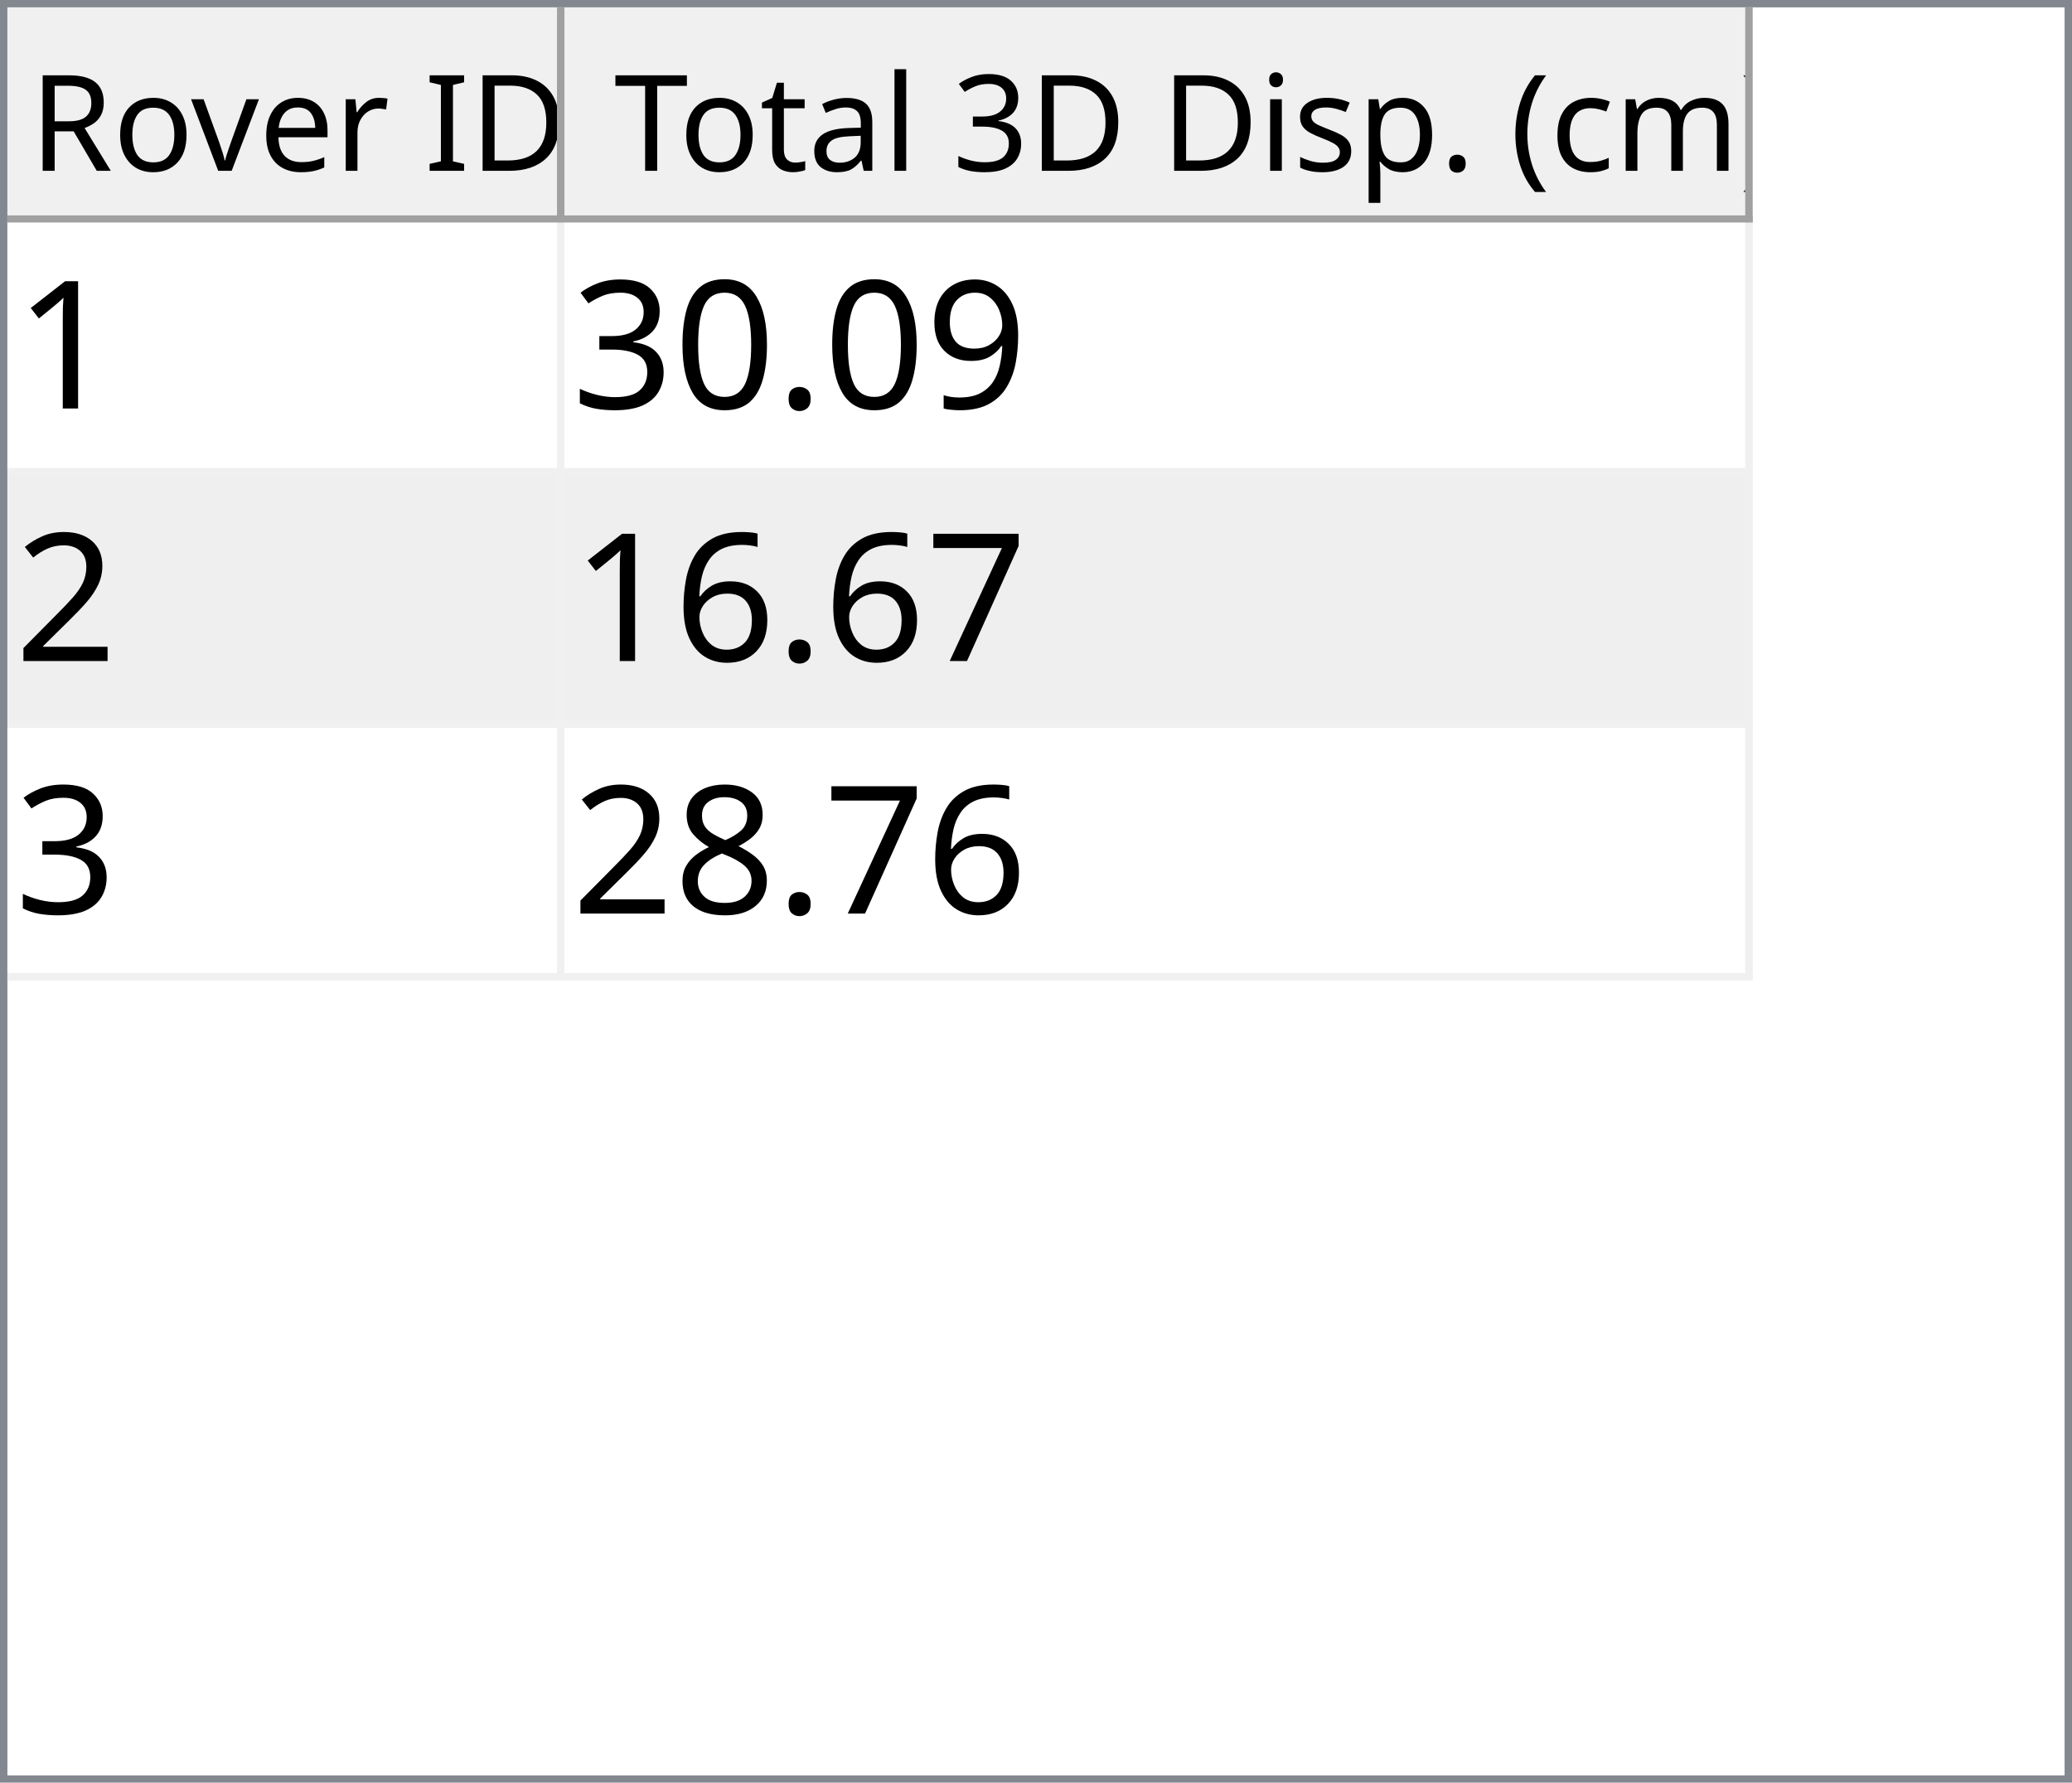
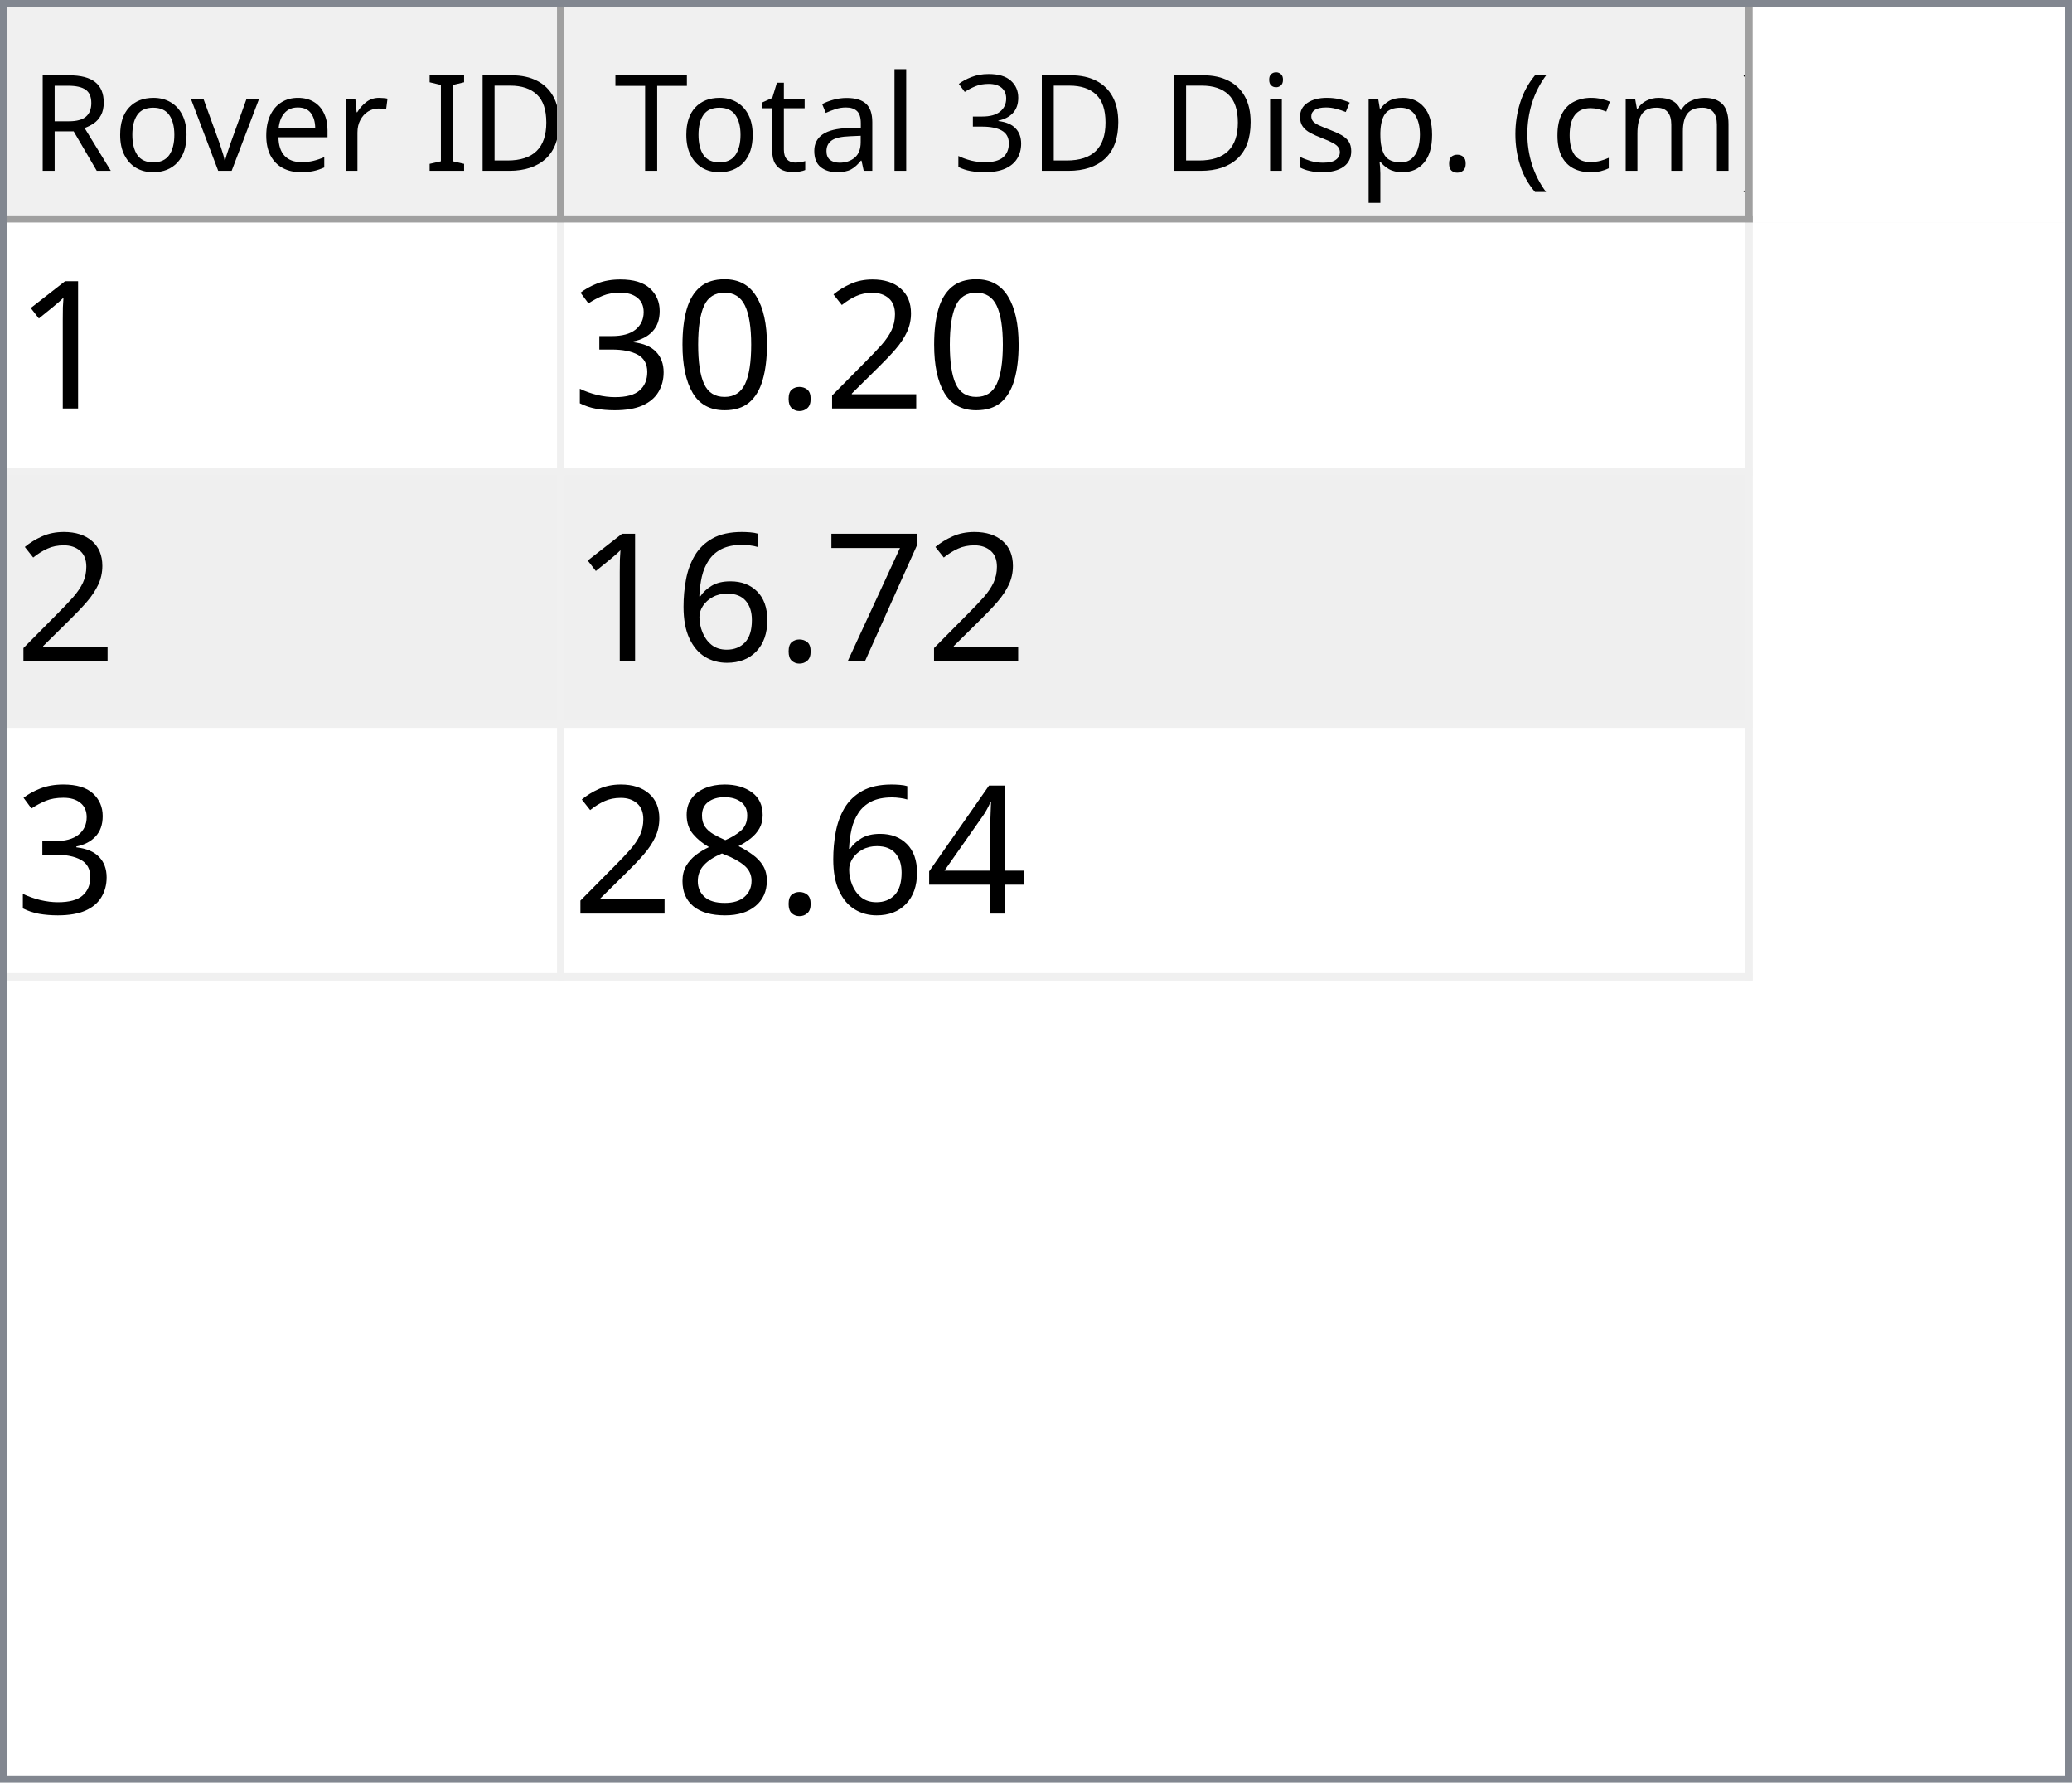
<svg xmlns="http://www.w3.org/2000/svg" style="fill-opacity:1; color-rendering:auto; color-interpolation:auto; text-rendering:auto; stroke:black; stroke-linecap:square; stroke-miterlimit:10; shape-rendering:auto; stroke-opacity:1; fill:black; stroke-dasharray:none; font-weight:normal; stroke-width:1; font-family:'Dialog'; font-style:normal; stroke-linejoin:miter; font-size:12px; stroke-dashoffset:0; image-rendering:auto;" width="279" height="240">
  <defs id="genericDefs" />
  <g>
    <defs id="defs1">
      <clipPath clipPathUnits="userSpaceOnUse" id="clipPath1">
        <path d="M0 0 L279 0 L279 240 L0 240 L0 0 Z" />
      </clipPath>
      <clipPath clipPathUnits="userSpaceOnUse" id="clipPath2">
        <path d="M0 0 L0 240 L279 240 L279 0 Z" />
      </clipPath>
      <clipPath clipPathUnits="userSpaceOnUse" id="clipPath3">
        <path d="M0 0 L0 29 L277 29 L277 0 Z" />
      </clipPath>
      <clipPath clipPathUnits="userSpaceOnUse" id="clipPath4">
        <path d="M0 0 L0 29 L75 29 L75 0 Z" />
      </clipPath>
      <clipPath clipPathUnits="userSpaceOnUse" id="clipPath5">
        <path d="M1 1 L1 28 L74 28 L74 1 Z" />
      </clipPath>
      <clipPath clipPathUnits="userSpaceOnUse" id="clipPath6">
        <path d="M0 0 L0 27 L73 27 L73 0 Z" />
      </clipPath>
      <clipPath clipPathUnits="userSpaceOnUse" id="clipPath7">
        <path d="M-0.5 -0.5 L-0.5 28.5 L74.5 28.5 L74.5 -0.5 Z" />
      </clipPath>
      <clipPath clipPathUnits="userSpaceOnUse" id="clipPath8">
        <path d="M0 0 L0 29 L160 29 L160 0 Z" />
      </clipPath>
      <clipPath clipPathUnits="userSpaceOnUse" id="clipPath9">
        <path d="M1 1 L1 28 L159 28 L159 1 Z" />
      </clipPath>
      <clipPath clipPathUnits="userSpaceOnUse" id="clipPath10">
        <path d="M0 0 L0 27 L158 27 L158 0 Z" />
      </clipPath>
      <clipPath clipPathUnits="userSpaceOnUse" id="clipPath11">
        <path d="M-0.5 -0.5 L-0.5 28.5 L159.5 28.5 L159.5 -0.5 Z" />
      </clipPath>
      <clipPath clipPathUnits="userSpaceOnUse" id="clipPath12">
        <path d="M0 0 L0 209 L277 209 L277 0 Z" />
      </clipPath>
      <clipPath clipPathUnits="userSpaceOnUse" id="clipPath13">
        <path d="M0 0 L0 102 L235 102 L235 0 Z" />
      </clipPath>
      <clipPath clipPathUnits="userSpaceOnUse" id="clipPath14">
        <path d="M-0.5 -0.5 L-0.5 101.5 L234.5 101.5 L234.5 -0.5 Z" />
      </clipPath>
      <clipPath clipPathUnits="userSpaceOnUse" id="clipPath15">
        <path d="M0 0 L0 33 L74 33 L74 0 Z" />
      </clipPath>
      <clipPath clipPathUnits="userSpaceOnUse" id="clipPath16">
        <path d="M0 0 L0 33 L159 33 L159 0 Z" />
      </clipPath>
      <font horiz-adv-x="64.551" id="font1">
        <font-face ascent="107.91" descent="25.098" units-per-em="100" style="font-style:normal; font-family:Segoe UI; font-weight:normal;" />
        <missing-glyph horiz-adv-x="64.551" d="M8.109 0 L8.109 68.266 L56.453 68.266 L56.453 0 L8.109 0 ZM15.328 7.234 L49.219 7.234 L49.219 61.031 L15.328 61.031 L15.328 7.234 Z" />
        <glyph unicode="D" horiz-adv-x="70.117" d="M9.188 0 L9.188 70.016 L28.516 70.016 Q65.531 70.016 65.531 35.891 Q65.531 19.672 55.25 9.836 Q44.969 0 27.734 0 L9.188 0 ZM17.391 62.594 L17.391 7.422 L27.828 7.422 Q41.609 7.422 49.273 14.797 Q56.938 22.172 56.938 35.688 Q56.938 62.594 28.328 62.594 L17.391 62.594 Z" />
        <glyph unicode="I" horiz-adv-x="26.611" d="M17.391 0 L9.188 0 L9.188 70.016 L17.391 70.016 L17.391 0 Z" />
        <glyph unicode=" " horiz-adv-x="27.393" d="" />
        <glyph unicode="r" horiz-adv-x="34.766" d="M34.188 41.891 Q32.078 43.5 28.125 43.5 Q23 43.5 19.555 38.672 Q16.109 33.844 16.109 25.484 L16.109 0 L8.109 0 L8.109 50 L16.109 50 L16.109 39.703 L16.312 39.703 Q18.016 44.969 21.531 47.922 Q25.047 50.875 29.391 50.875 Q32.516 50.875 34.188 50.203 L34.188 41.891 Z" />
        <glyph unicode="e" horiz-adv-x="52.295" d="M48.297 23 L12.984 23 Q13.188 14.656 17.484 10.109 Q21.781 5.562 29.297 5.562 Q37.75 5.562 44.828 11.141 L44.828 3.609 Q38.234 -1.172 27.391 -1.172 Q16.797 -1.172 10.742 5.641 Q4.688 12.453 4.688 24.812 Q4.688 36.469 11.305 43.82 Q17.922 51.172 27.734 51.172 Q37.547 51.172 42.922 44.828 Q48.297 38.484 48.297 27.203 L48.297 23 ZM40.094 29.781 Q40.047 36.719 36.75 40.578 Q33.453 44.438 27.594 44.438 Q21.922 44.438 17.969 40.383 Q14.016 36.328 13.094 29.781 L40.094 29.781 Z" />
        <glyph unicode="v" horiz-adv-x="47.9" d="M47.406 50 L27.484 0 L19.625 0 L0.688 50 L9.469 50 L22.172 13.672 Q23.578 9.672 23.922 6.688 L24.125 6.688 Q24.609 10.453 25.688 13.484 L38.969 50 L47.406 50 Z" />
        <glyph unicode="o" horiz-adv-x="58.594" d="M29 -1.172 Q17.922 -1.172 11.305 5.836 Q4.688 12.844 4.688 24.422 Q4.688 37.016 11.57 44.094 Q18.453 51.172 30.172 51.172 Q41.359 51.172 47.633 44.289 Q53.906 37.406 53.906 25.203 Q53.906 13.234 47.141 6.031 Q40.375 -1.172 29 -1.172 ZM29.594 44.438 Q21.875 44.438 17.383 39.188 Q12.891 33.938 12.891 24.703 Q12.891 15.828 17.43 10.695 Q21.969 5.562 29.594 5.562 Q37.359 5.562 41.531 10.594 Q45.703 15.625 45.703 24.906 Q45.703 34.281 41.531 39.359 Q37.359 44.438 29.594 44.438 Z" />
        <glyph unicode="R" horiz-adv-x="59.814" d="M59.375 0 L49.609 0 L37.891 19.625 Q36.281 22.359 34.766 24.289 Q33.25 26.219 31.664 27.438 Q30.078 28.656 28.25 29.219 Q26.422 29.781 24.125 29.781 L17.391 29.781 L17.391 0 L9.188 0 L9.188 70.016 L30.078 70.016 Q34.672 70.016 38.555 68.867 Q42.438 67.719 45.289 65.375 Q48.141 63.031 49.758 59.547 Q51.375 56.062 51.375 51.375 Q51.375 47.703 50.273 44.656 Q49.172 41.609 47.148 39.211 Q45.125 36.812 42.266 35.133 Q39.406 33.453 35.844 32.516 L35.844 32.328 Q37.594 31.547 38.891 30.547 Q40.188 29.547 41.359 28.18 Q42.531 26.812 43.68 25.078 Q44.828 23.344 46.234 21.047 L59.375 0 ZM17.391 62.594 L17.391 37.203 L28.516 37.203 Q31.594 37.203 34.203 38.133 Q36.812 39.062 38.719 40.797 Q40.625 42.531 41.703 45.047 Q42.781 47.562 42.781 50.688 Q42.781 56.297 39.141 59.445 Q35.5 62.594 28.609 62.594 L17.391 62.594 Z" />
        <glyph unicode=")" horiz-adv-x="30.176" d="M8.297 -15.922 L1.172 -15.922 Q16.406 2.344 16.406 26.812 Q16.406 51.469 1.078 70.016 L8.297 70.016 Q23.531 52.156 23.531 26.703 Q23.531 1.375 8.297 -15.922 Z" />
        <glyph unicode="m" horiz-adv-x="86.133" d="M79.109 0 L71.094 0 L71.094 28.719 Q71.094 37.016 68.531 40.727 Q65.969 44.438 59.906 44.438 Q54.781 44.438 51.195 39.75 Q47.609 35.062 47.609 28.516 L47.609 0 L39.594 0 L39.594 29.688 Q39.594 44.438 28.219 44.438 Q22.953 44.438 19.531 40.016 Q16.109 35.594 16.109 28.516 L16.109 0 L8.109 0 L8.109 50 L16.109 50 L16.109 42.094 L16.312 42.094 Q21.625 51.172 31.844 51.172 Q36.969 51.172 40.773 48.312 Q44.578 45.453 46 40.828 Q51.562 51.172 62.594 51.172 Q79.109 51.172 79.109 30.812 L79.109 0 Z" />
        <glyph unicode="c" horiz-adv-x="46.191" d="M42.188 2.297 Q36.422 -1.172 28.516 -1.172 Q17.828 -1.172 11.258 5.789 Q4.688 12.75 4.688 23.828 Q4.688 36.188 11.766 43.68 Q18.844 51.172 30.672 51.172 Q37.25 51.172 42.281 48.734 L42.281 40.531 Q36.719 44.438 30.375 44.438 Q22.703 44.438 17.797 38.945 Q12.891 33.453 12.891 24.516 Q12.891 15.719 17.508 10.641 Q22.125 5.562 29.891 5.562 Q36.422 5.562 42.188 9.906 L42.188 2.297 Z" />
        <glyph unicode="(" horiz-adv-x="30.176" d="M29.109 -15.922 L21.969 -15.922 Q6.844 1.375 6.844 26.703 Q6.844 52.156 21.969 70.016 L29.203 70.016 Q13.875 51.469 13.875 26.812 Q13.875 2.344 29.109 -15.922 Z" />
        <glyph unicode="." horiz-adv-x="21.68" d="M10.891 -1.078 Q8.641 -1.078 7.055 0.539 Q5.469 2.156 5.469 4.391 Q5.469 6.641 7.055 8.273 Q8.641 9.906 10.891 9.906 Q13.188 9.906 14.797 8.273 Q16.406 6.641 16.406 4.391 Q16.406 2.156 14.797 0.539 Q13.188 -1.078 10.891 -1.078 Z" />
        <glyph unicode="p" horiz-adv-x="58.789" d="M16.312 7.234 L16.109 7.234 L16.109 -23 L8.109 -23 L8.109 50 L16.109 50 L16.109 41.219 L16.312 41.219 Q22.219 51.172 33.594 51.172 Q43.266 51.172 48.688 44.461 Q54.109 37.75 54.109 26.469 Q54.109 13.922 48 6.375 Q41.891 -1.172 31.297 -1.172 Q21.578 -1.172 16.312 7.234 ZM16.109 27.391 L16.109 20.406 Q16.109 14.203 20.141 9.883 Q24.172 5.562 30.375 5.562 Q37.641 5.562 41.773 11.133 Q45.906 16.703 45.906 26.609 Q45.906 34.969 42.047 39.703 Q38.188 44.438 31.594 44.438 Q24.609 44.438 20.359 39.578 Q16.109 34.719 16.109 27.391 Z" />
        <glyph unicode="s" horiz-adv-x="42.432" d="M5.078 1.812 L5.078 10.406 Q11.625 5.562 19.484 5.562 Q30.031 5.562 30.031 12.594 Q30.031 14.594 29.125 15.992 Q28.219 17.391 26.68 18.461 Q25.141 19.531 23.07 20.383 Q21 21.234 18.609 22.172 Q15.281 23.484 12.766 24.828 Q10.25 26.172 8.57 27.859 Q6.891 29.547 6.031 31.695 Q5.172 33.844 5.172 36.719 Q5.172 40.234 6.789 42.945 Q8.406 45.656 11.086 47.484 Q13.766 49.312 17.211 50.242 Q20.656 51.172 24.312 51.172 Q30.812 51.172 35.938 48.922 L35.938 40.828 Q30.422 44.438 23.25 44.438 Q21 44.438 19.195 43.922 Q17.391 43.406 16.094 42.477 Q14.797 41.547 14.086 40.258 Q13.375 38.969 13.375 37.406 Q13.375 35.453 14.086 34.133 Q14.797 32.812 16.164 31.789 Q17.531 30.766 19.484 29.938 Q21.438 29.109 23.922 28.125 Q27.25 26.859 29.883 25.516 Q32.516 24.172 34.375 22.484 Q36.234 20.797 37.234 18.602 Q38.234 16.406 38.234 13.375 Q38.234 9.672 36.602 6.938 Q34.969 4.203 32.234 2.398 Q29.5 0.594 25.93 -0.289 Q22.359 -1.172 18.453 -1.172 Q10.75 -1.172 5.078 1.812 Z" />
        <glyph unicode="i" horiz-adv-x="24.219" d="M12.203 62.703 Q10.062 62.703 8.547 64.164 Q7.031 65.625 7.031 67.875 Q7.031 70.125 8.547 71.609 Q10.062 73.094 12.203 73.094 Q14.406 73.094 15.945 71.609 Q17.484 70.125 17.484 67.875 Q17.484 65.719 15.945 64.211 Q14.406 62.703 12.203 62.703 ZM16.109 0 L8.109 0 L8.109 50 L16.109 50 L16.109 0 Z" />
        <glyph unicode="3" horiz-adv-x="53.906" d="M46.531 19.828 Q46.531 15.094 44.75 11.211 Q42.969 7.328 39.719 4.57 Q36.469 1.812 31.93 0.297 Q27.391 -1.219 21.922 -1.219 Q11.922 -1.219 6 2.594 L6 11.188 Q13.094 5.609 22.219 5.609 Q25.875 5.609 28.828 6.539 Q31.781 7.469 33.906 9.227 Q36.031 10.984 37.18 13.477 Q38.328 15.969 38.328 19.094 Q38.328 32.812 18.797 32.812 L12.984 32.812 L12.984 39.594 L18.5 39.594 Q35.797 39.594 35.797 52.484 Q35.797 64.406 22.609 64.406 Q15.188 64.406 8.688 59.422 L8.688 67.188 Q15.375 71.188 24.609 71.188 Q29 71.188 32.57 69.969 Q36.141 68.75 38.68 66.555 Q41.219 64.359 42.609 61.281 Q44 58.203 44 54.5 Q44 40.672 30.031 36.719 L30.031 36.531 Q33.594 36.141 36.625 34.797 Q39.656 33.453 41.852 31.305 Q44.047 29.156 45.289 26.25 Q46.531 23.344 46.531 19.828 Z" />
        <glyph unicode="l" horiz-adv-x="24.219" d="M16.109 0 L8.109 0 L8.109 74.031 L16.109 74.031 L16.109 0 Z" />
        <glyph unicode="a" horiz-adv-x="50.879" d="M43.891 0 L35.891 0 L35.891 7.812 L35.688 7.812 Q30.469 -1.172 20.312 -1.172 Q12.844 -1.172 8.617 2.781 Q4.391 6.734 4.391 13.281 Q4.391 27.297 20.906 29.594 L35.891 31.688 Q35.891 44.438 25.594 44.438 Q16.547 44.438 9.281 38.281 L9.281 46.484 Q16.656 51.172 26.266 51.172 Q43.891 51.172 43.891 32.516 L43.891 0 ZM35.891 25.297 L23.828 23.641 Q18.266 22.859 15.43 20.875 Q12.594 18.891 12.594 13.875 Q12.594 10.203 15.211 7.883 Q17.828 5.562 22.172 5.562 Q28.125 5.562 32.008 9.742 Q35.891 13.922 35.891 20.312 L35.891 25.297 Z" />
        <glyph unicode="t" horiz-adv-x="33.887" d="M31.297 0.484 Q28.469 -1.078 23.828 -1.078 Q10.688 -1.078 10.688 13.578 L10.688 43.172 L2.094 43.172 L2.094 50 L10.688 50 L10.688 62.203 L18.703 64.797 L18.703 50 L31.297 50 L31.297 43.172 L18.703 43.172 L18.703 14.984 Q18.703 9.969 20.414 7.82 Q22.125 5.672 26.078 5.672 Q29.109 5.672 31.297 7.328 L31.297 0.484 Z" />
        <glyph unicode="T" horiz-adv-x="52.393" d="M50.594 62.594 L30.375 62.594 L30.375 0 L22.172 0 L22.172 62.594 L2 62.594 L2 70.016 L50.594 70.016 L50.594 62.594 Z" />
      </font>
      <font horiz-adv-x="75.0" id="font2">
        <font-face ascent="100.537" descent="21.973" units-per-em="100" style="font-style:normal; font-family:sans-serif; font-weight:normal;" />
        <missing-glyph horiz-adv-x="75.0" d="M12.5 0 L12.5 62.5 L62.5 62.5 L62.5 0 L12.5 0 ZM14.062 1.562 L60.938 1.562 L60.938 60.938 L14.062 60.938 L14.062 1.562 Z" />
        <glyph unicode="1" horiz-adv-x="55.615" d="M37.25 0 L28.469 0 L28.469 56 Q25.297 52.984 20.141 49.953 Q14.984 46.922 10.891 45.406 L10.891 53.906 Q18.266 57.375 23.781 62.305 Q29.297 67.234 31.594 71.875 L37.25 71.875 L37.25 0 Z" />
-         <glyph unicode="9" horiz-adv-x="55.615" d="M5.469 16.547 L13.922 17.328 Q14.984 11.375 18.016 8.688 Q21.047 6 25.781 6 Q29.828 6 32.883 7.859 Q35.938 9.719 37.891 12.82 Q39.844 15.922 41.164 21.195 Q42.484 26.469 42.484 31.938 Q42.484 32.516 42.438 33.688 Q39.797 29.5 35.234 26.883 Q30.672 24.266 25.344 24.266 Q16.453 24.266 10.305 30.711 Q4.156 37.156 4.156 47.703 Q4.156 58.594 10.578 65.234 Q17 71.875 26.656 71.875 Q33.641 71.875 39.43 68.117 Q45.219 64.359 48.219 57.398 Q51.219 50.438 51.219 37.25 Q51.219 23.531 48.242 15.406 Q45.266 7.281 39.383 3.031 Q33.5 -1.219 25.594 -1.219 Q17.188 -1.219 11.867 3.445 Q6.547 8.109 5.469 16.547 ZM41.453 48.141 Q41.453 55.719 37.43 60.156 Q33.406 64.594 27.734 64.594 Q21.875 64.594 17.531 59.812 Q13.188 55.031 13.188 47.406 Q13.188 40.578 17.312 36.305 Q21.438 32.031 27.484 32.031 Q33.594 32.031 37.523 36.305 Q41.453 40.578 41.453 48.141 Z" />
+         <glyph unicode="2" horiz-adv-x="55.615" d="M50.344 8.453 L50.344 0 L3.031 0 Q2.938 3.172 4.047 6.109 Q5.859 10.938 9.836 15.625 Q13.812 20.312 21.344 26.469 Q33.016 36.031 37.117 41.625 Q41.219 47.219 41.219 52.203 Q41.219 57.422 37.477 61.008 Q33.734 64.594 27.734 64.594 Q21.391 64.594 17.578 60.789 Q13.766 56.984 13.719 50.25 L4.688 51.172 Q5.609 61.281 11.664 66.578 Q17.719 71.875 27.938 71.875 Q38.234 71.875 44.242 66.164 Q50.25 60.453 50.25 52 Q50.25 47.703 48.492 43.555 Q46.734 39.406 42.656 34.812 Q38.578 30.219 29.109 22.219 Q21.188 15.578 18.945 13.211 Q16.703 10.844 15.234 8.453 L50.344 8.453 Z" />
        <glyph unicode="." horiz-adv-x="27.783" d="M9.078 0 L9.078 10.016 L19.094 10.016 L19.094 0 L9.078 0 Z" />
        <glyph unicode="0" horiz-adv-x="55.615" d="M4.156 35.297 Q4.156 48 6.766 55.742 Q9.375 63.484 14.523 67.68 Q19.672 71.875 27.484 71.875 Q33.25 71.875 37.594 69.555 Q41.938 67.234 44.773 62.867 Q47.609 58.5 49.219 52.227 Q50.828 45.953 50.828 35.297 Q50.828 22.703 48.242 14.969 Q45.656 7.234 40.508 3.008 Q35.359 -1.219 27.484 -1.219 Q17.141 -1.219 11.234 6.203 Q4.156 15.141 4.156 35.297 ZM13.188 35.297 Q13.188 17.672 17.312 11.836 Q21.438 6 27.484 6 Q33.547 6 37.672 11.859 Q41.797 17.719 41.797 35.297 Q41.797 52.984 37.672 58.789 Q33.547 64.594 27.391 64.594 Q21.344 64.594 17.719 59.469 Q13.188 52.938 13.188 35.297 Z" />
        <glyph unicode="3" horiz-adv-x="55.615" d="M4.203 18.891 L12.984 20.062 Q14.5 12.594 18.141 9.297 Q21.781 6 27 6 Q33.203 6 37.477 10.297 Q41.75 14.594 41.75 20.953 Q41.75 27 37.797 30.93 Q33.844 34.859 27.734 34.859 Q25.25 34.859 21.531 33.891 L22.516 41.609 Q23.391 41.5 23.922 41.5 Q29.547 41.5 34.039 44.43 Q38.531 47.359 38.531 53.469 Q38.531 58.297 35.258 61.477 Q31.984 64.656 26.812 64.656 Q21.688 64.656 18.266 61.43 Q14.844 58.203 13.875 51.766 L5.078 53.328 Q6.688 62.156 12.398 67.016 Q18.109 71.875 26.609 71.875 Q32.469 71.875 37.398 69.359 Q42.328 66.844 44.945 62.5 Q47.562 58.156 47.562 53.266 Q47.562 48.641 45.07 44.828 Q42.578 41.016 37.703 38.766 Q44.047 37.312 47.562 32.695 Q51.078 28.078 51.078 21.141 Q51.078 11.766 44.242 5.25 Q37.406 -1.266 26.953 -1.266 Q17.531 -1.266 11.305 4.352 Q5.078 9.969 4.203 18.891 Z" />
-         <glyph unicode="2" horiz-adv-x="55.615" d="M50.344 8.453 L50.344 0 L3.031 0 Q2.938 3.172 4.047 6.109 Q5.859 10.938 9.836 15.625 Q13.812 20.312 21.344 26.469 Q33.016 36.031 37.117 41.625 Q41.219 47.219 41.219 52.203 Q41.219 57.422 37.477 61.008 Q33.734 64.594 27.734 64.594 Q21.391 64.594 17.578 60.789 Q13.766 56.984 13.719 50.25 L4.688 51.172 Q5.609 61.281 11.664 66.578 Q17.719 71.875 27.938 71.875 Q38.234 71.875 44.242 66.164 Q50.25 60.453 50.25 52 Q50.25 47.703 48.492 43.555 Q46.734 39.406 42.656 34.812 Q38.578 30.219 29.109 22.219 Q21.188 15.578 18.945 13.211 Q16.703 10.844 15.234 8.453 L50.344 8.453 Z" />
        <glyph unicode="7" horiz-adv-x="55.615" d="M4.734 62.203 L4.734 70.656 L51.078 70.656 L51.078 63.812 Q44.234 56.547 37.523 44.484 Q30.812 32.422 27.156 19.672 Q24.516 10.688 23.781 0 L14.75 0 Q14.891 8.453 18.062 20.414 Q21.234 32.375 27.172 43.484 Q33.109 54.594 39.797 62.203 L4.734 62.203 Z" />
        <glyph unicode="6" horiz-adv-x="55.615" d="M49.75 54.047 L41.016 53.375 Q39.844 58.547 37.703 60.891 Q34.125 64.656 28.906 64.656 Q24.703 64.656 21.531 62.312 Q17.391 59.281 14.992 53.469 Q12.594 47.656 12.5 36.922 Q15.672 41.75 20.266 44.094 Q24.859 46.438 29.891 46.438 Q38.672 46.438 44.852 39.969 Q51.031 33.5 51.031 23.25 Q51.031 16.5 48.125 10.719 Q45.219 4.938 40.141 1.859 Q35.062 -1.219 28.609 -1.219 Q17.625 -1.219 10.695 6.859 Q3.766 14.938 3.766 33.5 Q3.766 54.25 11.422 63.672 Q18.109 71.875 29.438 71.875 Q37.891 71.875 43.289 67.141 Q48.688 62.406 49.75 54.047 ZM13.875 23.188 Q13.875 18.656 15.797 14.508 Q17.719 10.359 21.188 8.18 Q24.656 6 28.469 6 Q34.031 6 38.039 10.492 Q42.047 14.984 42.047 22.703 Q42.047 30.125 38.086 34.398 Q34.125 38.672 28.125 38.672 Q22.172 38.672 18.023 34.398 Q13.875 30.125 13.875 23.188 Z" />
+         <glyph unicode="4" horiz-adv-x="55.615" d="M32.328 0 L32.328 17.141 L1.266 17.141 L1.266 25.203 L33.938 71.578 L41.109 71.578 L41.109 25.203 L50.781 25.203 L50.781 17.141 L41.109 17.141 L41.109 0 L32.328 0 ZM32.328 25.203 L32.328 57.469 L9.906 25.203 L32.328 25.203 Z" />
        <glyph unicode="8" horiz-adv-x="55.615" d="M17.672 38.812 Q12.203 40.828 9.57 44.539 Q6.938 48.25 6.938 53.422 Q6.938 61.234 12.555 66.555 Q18.172 71.875 27.484 71.875 Q36.859 71.875 42.578 66.43 Q48.297 60.984 48.297 53.172 Q48.297 48.188 45.68 44.508 Q43.062 40.828 37.75 38.812 Q44.344 36.672 47.781 31.883 Q51.219 27.094 51.219 20.453 Q51.219 11.281 44.727 5.031 Q38.234 -1.219 27.641 -1.219 Q17.047 -1.219 10.547 5.055 Q4.047 11.328 4.047 20.703 Q4.047 27.688 7.594 32.398 Q11.141 37.109 17.672 38.812 ZM15.922 53.719 Q15.922 48.641 19.195 45.414 Q22.469 42.188 27.688 42.188 Q32.766 42.188 36.016 45.383 Q39.266 48.578 39.266 53.219 Q39.266 58.062 35.914 61.359 Q32.562 64.656 27.594 64.656 Q22.562 64.656 19.242 61.43 Q15.922 58.203 15.922 53.719 ZM13.094 20.656 Q13.094 16.891 14.875 13.375 Q16.656 9.859 20.172 7.93 Q23.688 6 27.734 6 Q34.031 6 38.133 10.055 Q42.234 14.109 42.234 20.359 Q42.234 26.703 38.016 30.859 Q33.797 35.016 27.438 35.016 Q21.234 35.016 17.164 30.914 Q13.094 26.812 13.094 20.656 Z" />
      </font>
    </defs>
    <g style="fill:white; stroke:white;">
      <rect x="0" y="0" width="279" style="clip-path:url(#clipPath1); stroke:none;" height="240" />
    </g>
    <g style="fill:white; text-rendering:optimizeSpeed; color-rendering:optimizeSpeed; image-rendering:optimizeSpeed; shape-rendering:crispEdges; stroke:white; color-interpolation:sRGB;">
      <rect x="0" width="279" height="240" y="0" style="stroke:none;" />
      <path style="stroke:none;" d="M0 240 L279 240 L279 0 L0 0 Z" />
    </g>
    <g style="fill:rgb(240,240,240); font-size:18px; font-family:'Segoe UI'; stroke:rgb(240,240,240);">
      <rect x="0" y="0" width="279" style="clip-path:url(#clipPath2); stroke:none;" height="240" />
    </g>
    <g style="fill:rgb(130,135,144); font-size:18px; font-family:'Segoe UI'; stroke:rgb(130,135,144);">
      <path d="M0 0 L279 0 L279 240 L0 240 L0 0 ZM1 1 L278 1 L278 239 L1 239 L1 1 Z" style="fill-rule:evenodd; clip-path:url(#clipPath2); stroke:none;" />
    </g>
    <g style="fill:white; font-size:18px; font-family:'Segoe UI'; stroke:white;" transform="translate(1,1)">
      <rect x="0" y="0" width="277" style="clip-path:url(#clipPath3); stroke:none;" height="29" />
    </g>
    <g style="fill:rgb(240,240,240); font-size:18px; font-family:'Segoe UI'; stroke:rgb(240,240,240);" transform="translate(1,1)">
      <rect x="0" y="0" width="75" style="clip-path:url(#clipPath4); stroke:none;" height="29" />
    </g>
    <g style="font-family:'Segoe UI'; font-size:18px;" transform="translate(2,2)">
      <text x="2" xml:space="preserve" y="21" style="clip-path:url(#clipPath6); stroke:none;">Rover ID</text>
    </g>
    <g transform="translate(1.5,1.5)" style="fill:rgb(160,160,160); font-size:18px; font-family:'Segoe UI'; stroke:rgb(160,160,160); stroke-linejoin:bevel;">
      <line x1="74" x2="74" y1="0" style="fill:none; clip-path:url(#clipPath7);" y2="28" />
    </g>
    <g transform="matrix(1,0,0,1,1,1) translate(0.5,0.5)" style="fill:rgb(160,160,160); font-size:18px; font-family:'Segoe UI'; stroke:rgb(160,160,160); stroke-linejoin:bevel;">
      <line x1="0" x2="74" y1="28" style="fill:none; clip-path:url(#clipPath7);" y2="28" />
    </g>
    <g style="fill:rgb(240,240,240); font-size:18px; font-family:'Segoe UI'; stroke:rgb(240,240,240);" transform="translate(76,1)">
      <rect x="0" y="0" width="160" style="clip-path:url(#clipPath8); stroke:none;" height="29" />
    </g>
    <g style="font-family:'Segoe UI'; font-size:18px;" transform="translate(77,2)">
      <text x="1" xml:space="preserve" y="21" style="clip-path:url(#clipPath10); stroke:none;"> Total 3D Disp. (cm)</text>
    </g>
    <g transform="translate(76.5,1.5)" style="fill:rgb(160,160,160); font-size:18px; font-family:'Segoe UI'; stroke:rgb(160,160,160); stroke-linejoin:bevel;">
      <line x1="159" x2="159" y1="0" style="fill:none; clip-path:url(#clipPath11);" y2="28" />
    </g>
    <g transform="matrix(1,0,0,1,76,1) translate(0.5,0.5)" style="fill:rgb(160,160,160); font-size:18px; font-family:'Segoe UI'; stroke:rgb(160,160,160); stroke-linejoin:bevel;">
      <line x1="0" x2="159" y1="28" style="fill:none; clip-path:url(#clipPath11);" y2="28" />
    </g>
    <g style="fill:white; font-size:18px; font-family:'Segoe UI'; stroke:white;" transform="translate(1,30)">
      <rect x="0" y="0" width="277" style="clip-path:url(#clipPath12); stroke:none;" height="209" />
    </g>
    <g style="fill:rgb(240,240,240); font-size:24px; font-family:sans-serif; stroke:rgb(240,240,240);" transform="translate(1,30)">
      <rect x="0" y="0" width="235" style="clip-path:url(#clipPath13); stroke:none;" height="102" />
      <line transform="translate(0.5,0.5)" x1="0" x2="234" y1="33" style="clip-path:url(#clipPath14); fill:none; stroke-linejoin:bevel;" y2="33" />
    </g>
    <g transform="matrix(1,0,0,1,1,30) translate(0.5,0.5)" style="fill:rgb(240,240,240); font-size:24px; font-family:sans-serif; stroke:rgb(240,240,240); stroke-linejoin:bevel;">
      <line x1="0" x2="234" y1="67" style="fill:none; clip-path:url(#clipPath14);" y2="67" />
    </g>
    <g transform="matrix(1,0,0,1,1,30) translate(0.5,0.5)" style="fill:rgb(240,240,240); font-size:24px; font-family:sans-serif; stroke:rgb(240,240,240); stroke-linejoin:bevel;">
      <line x1="0" x2="234" y1="101" style="fill:none; clip-path:url(#clipPath14);" y2="101" />
    </g>
    <g transform="matrix(1,0,0,1,1,30) translate(0.5,0.5)" style="fill:rgb(240,240,240); font-size:24px; font-family:sans-serif; stroke:rgb(240,240,240); stroke-linejoin:bevel;">
      <line x1="74" x2="74" y1="0" style="fill:none; clip-path:url(#clipPath14);" y2="101" />
    </g>
    <g transform="matrix(1,0,0,1,1,30) translate(0.5,0.5)" style="fill:rgb(240,240,240); font-size:24px; font-family:sans-serif; stroke:rgb(240,240,240); stroke-linejoin:bevel;">
      <line x1="234" x2="234" y1="0" style="fill:none; clip-path:url(#clipPath14);" y2="101" />
    </g>
    <g style="fill:white; font-size:24px; font-family:sans-serif; stroke:white;" transform="matrix(1,0,0,1,1,30)">
      <rect x="0" y="0" width="74" style="clip-path:url(#clipPath15); stroke:none;" height="33" />
      <text x="1" y="25" style="fill:black; clip-path:url(#clipPath15); stroke:none;" xml:space="preserve">1</text>
    </g>
    <g style="fill:white; font-size:24px; font-family:sans-serif; stroke:white;" transform="matrix(1,0,0,1,1,30) translate(75,0)">
      <rect x="0" y="0" width="159" style="clip-path:url(#clipPath16); stroke:none;" height="33" />
-       <text x="1" y="25" style="fill:black; clip-path:url(#clipPath16); stroke:none;" xml:space="preserve">30.09</text>
+       <text x="1" y="25" style="fill:black; clip-path:url(#clipPath16); stroke:none;" xml:space="preserve">30.20</text>
    </g>
    <g style="fill:rgb(239,239,239); font-size:24px; font-family:sans-serif; stroke:rgb(239,239,239);" transform="matrix(1,0,0,1,1,30) translate(0,34)">
      <rect x="0" y="0" width="74" style="clip-path:url(#clipPath15); stroke:none;" height="33" />
      <text x="1" y="25" style="fill:black; clip-path:url(#clipPath15); stroke:none;" xml:space="preserve">2</text>
    </g>
    <g style="fill:rgb(239,239,239); font-size:24px; font-family:sans-serif; stroke:rgb(239,239,239);" transform="matrix(1,0,0,1,1,30) translate(75,34)">
      <rect x="0" y="0" width="159" style="clip-path:url(#clipPath16); stroke:none;" height="33" />
-       <text x="1" y="25" style="fill:black; clip-path:url(#clipPath16); stroke:none;" xml:space="preserve">16.67</text>
+       <text x="1" y="25" style="fill:black; clip-path:url(#clipPath16); stroke:none;" xml:space="preserve">16.72</text>
    </g>
    <g style="fill:white; font-size:24px; font-family:sans-serif; stroke:white;" transform="matrix(1,0,0,1,1,30) translate(0,68)">
      <rect x="0" y="0" width="74" style="clip-path:url(#clipPath15); stroke:none;" height="33" />
      <text x="1" y="25" style="fill:black; clip-path:url(#clipPath15); stroke:none;" xml:space="preserve">3</text>
    </g>
    <g style="fill:white; font-size:24px; font-family:sans-serif; stroke:white;" transform="matrix(1,0,0,1,1,30) translate(75,68)">
      <rect x="0" y="0" width="159" style="clip-path:url(#clipPath16); stroke:none;" height="33" />
-       <text x="1" y="25" style="fill:black; clip-path:url(#clipPath16); stroke:none;" xml:space="preserve">28.76</text>
+       <text x="1" y="25" style="fill:black; clip-path:url(#clipPath16); stroke:none;" xml:space="preserve">28.64</text>
    </g>
  </g>
</svg>
